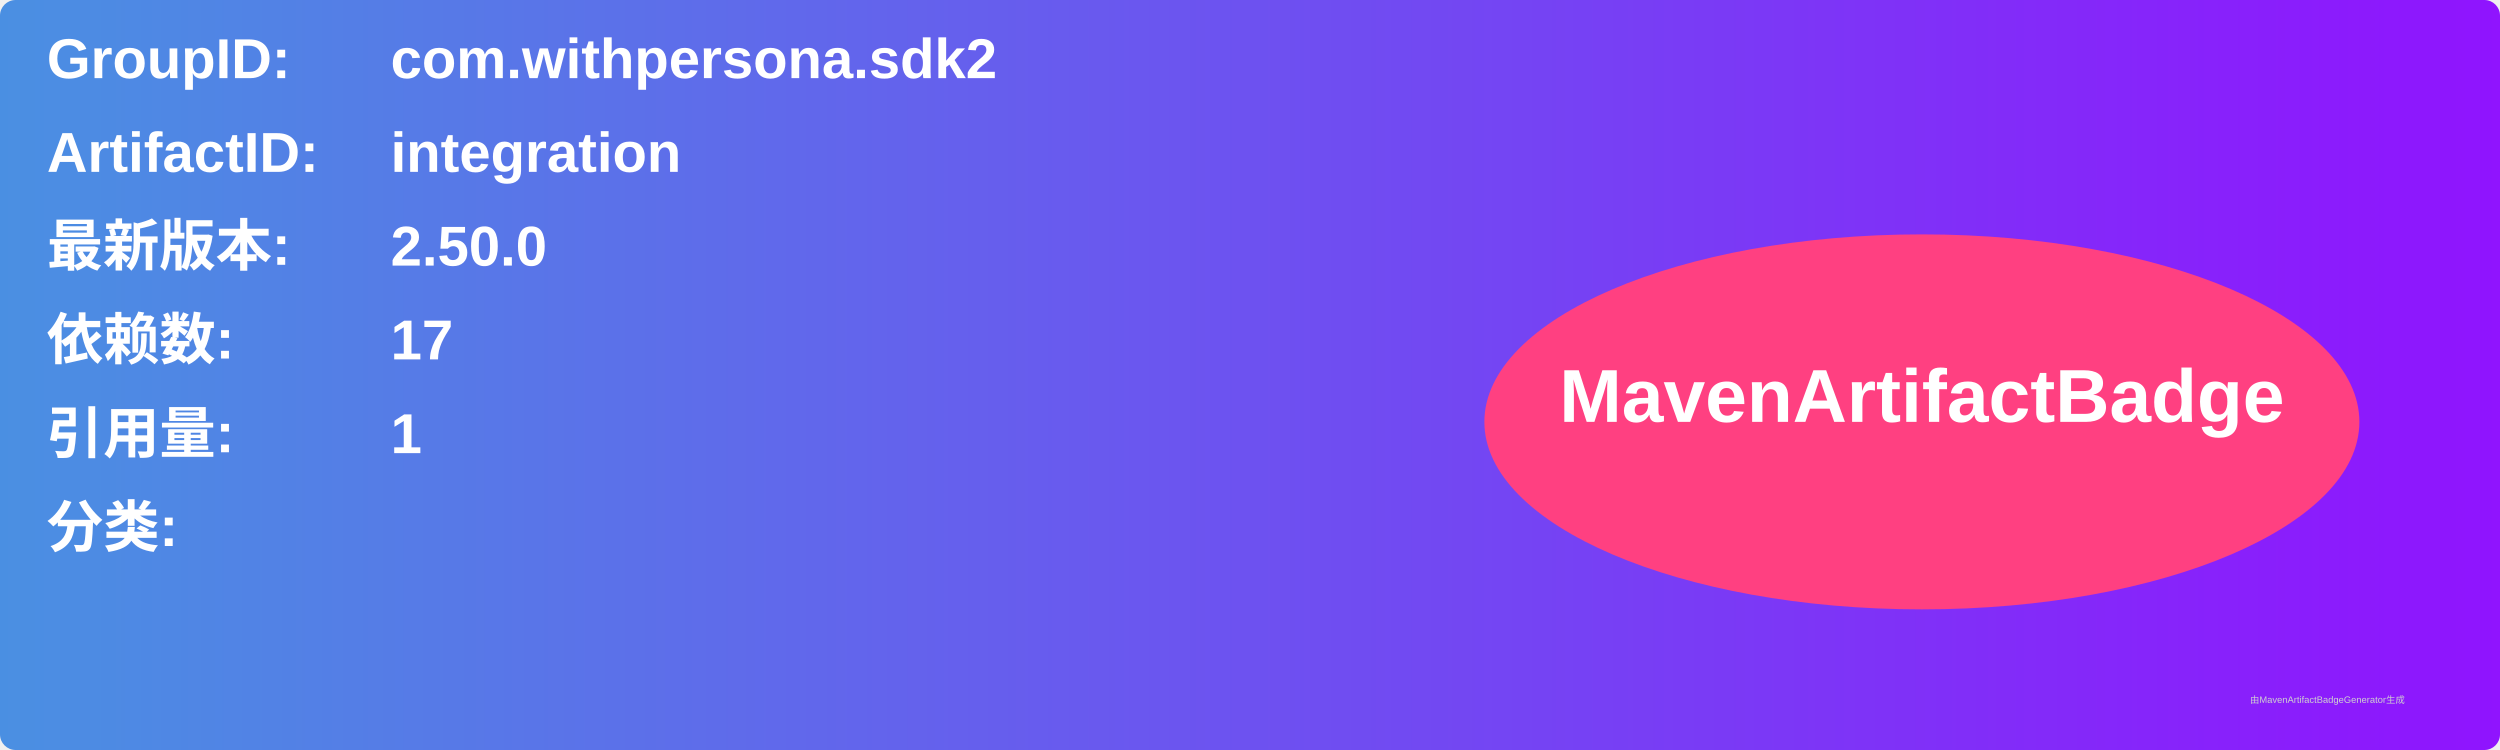
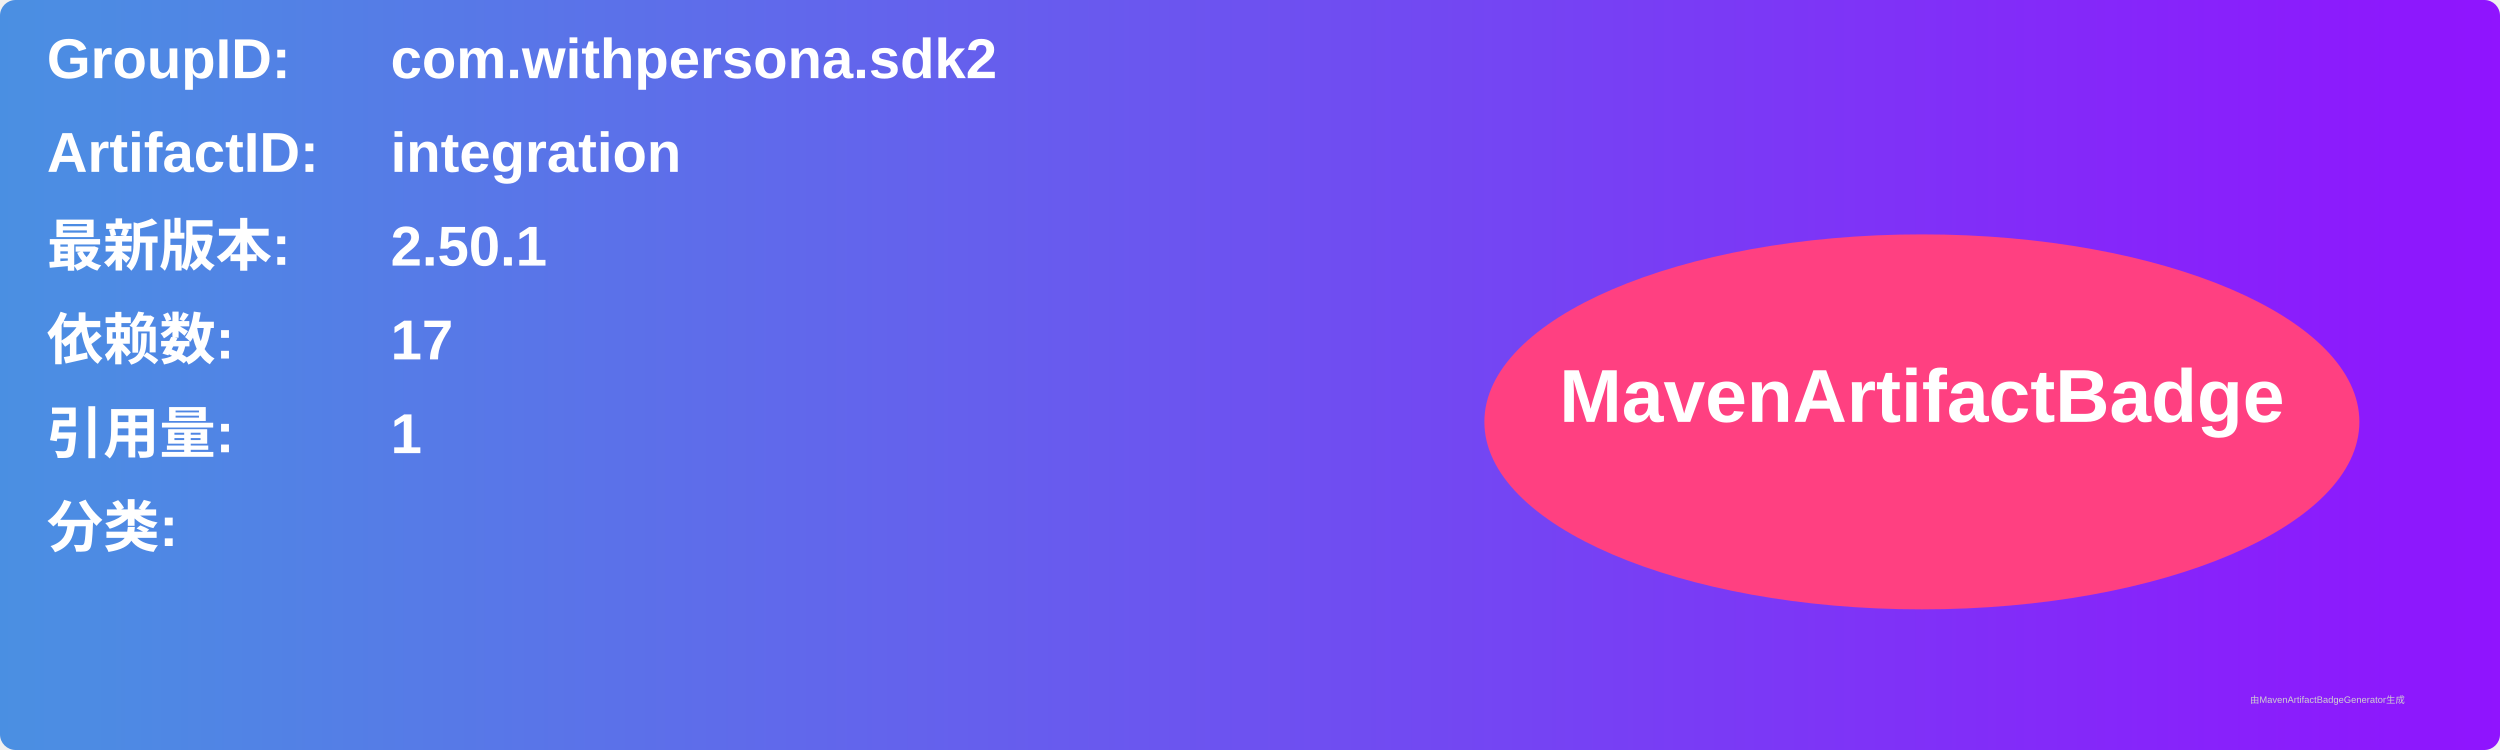
<svg xmlns="http://www.w3.org/2000/svg" width="800" height="240" viewBox="0 0 800 240">
  <linearGradient id="grad" x1="0%" y1="0%" x2="100%" y2="0%">
    <stop offset="0%" stop-color="#4a90e2" />
    <stop offset="100%" stop-color="#9013fe" />
  </linearGradient>
  <rect width="100%" height="100%" rx="5" ry="5" fill="url(#grad)" />
  <g transform="translate(15, 15)">
    <text x="0" y="10" font-family="Arial" font-size="18" fill="white" font-weight="bold" width="260">GroupID:</text>
    <text x="110" y="10" font-family="Arial" font-size="18" fill="white" font-weight="bold" width="460">com.withpersona.sdk2</text>
    <text x="0" y="40" font-family="Arial" font-size="18" fill="white" font-weight="bold" width="260">ArtifactID:</text>
    <text x="110" y="40" font-family="Arial" font-size="18" fill="white" font-weight="bold" width="460">integration</text>
    <text x="0" y="70" font-family="Arial" font-size="18" fill="white" font-weight="bold">最新版本:</text>
    <text x="110" y="70" font-family="Arial" font-size="18" fill="white" font-weight="bold">
-       <tspan font-weight="bold">2.50.0</tspan>
+       <tspan font-weight="bold">2.50.1</tspan>
    </text>
    <text x="0" y="100" font-family="Arial" font-size="18" fill="white" font-weight="bold">依赖数: </text>
    <text x="110" y="100" font-family="Arial" font-size="18" fill="white">
      <tspan font-weight="bold">17</tspan>
    </text>
    <text x="0" y="130" font-family="Arial" font-size="18" fill="white" font-weight="bold">引用量: </text>
    <text x="110" y="130" font-family="Arial" font-size="18" fill="white">
      <tspan font-weight="bold">1</tspan>
    </text>
    <text x="0" y="160" font-family="Arial" font-size="18" fill="white" font-weight="bold">分类:</text>
    <text x="10" y="190" font-family="Arial" font-size="10" fill="white">
      <tspan font-weight="bold" />
    </text>
    <ellipse cx="600" cy="120" rx="140" ry="60" fill="#ff4081" />
    <text x="600" y="120" text-anchor="middle" font-family="Arial" font-size="24" fill="white" font-weight="bold">MavenArtifactBadge</text>
  </g>
  <text x="720" y="225" font-family="Arial" font-size="3" fill="#d0d0d0">由MavenArtifactBadgeGenerator生成</text>
</svg>
